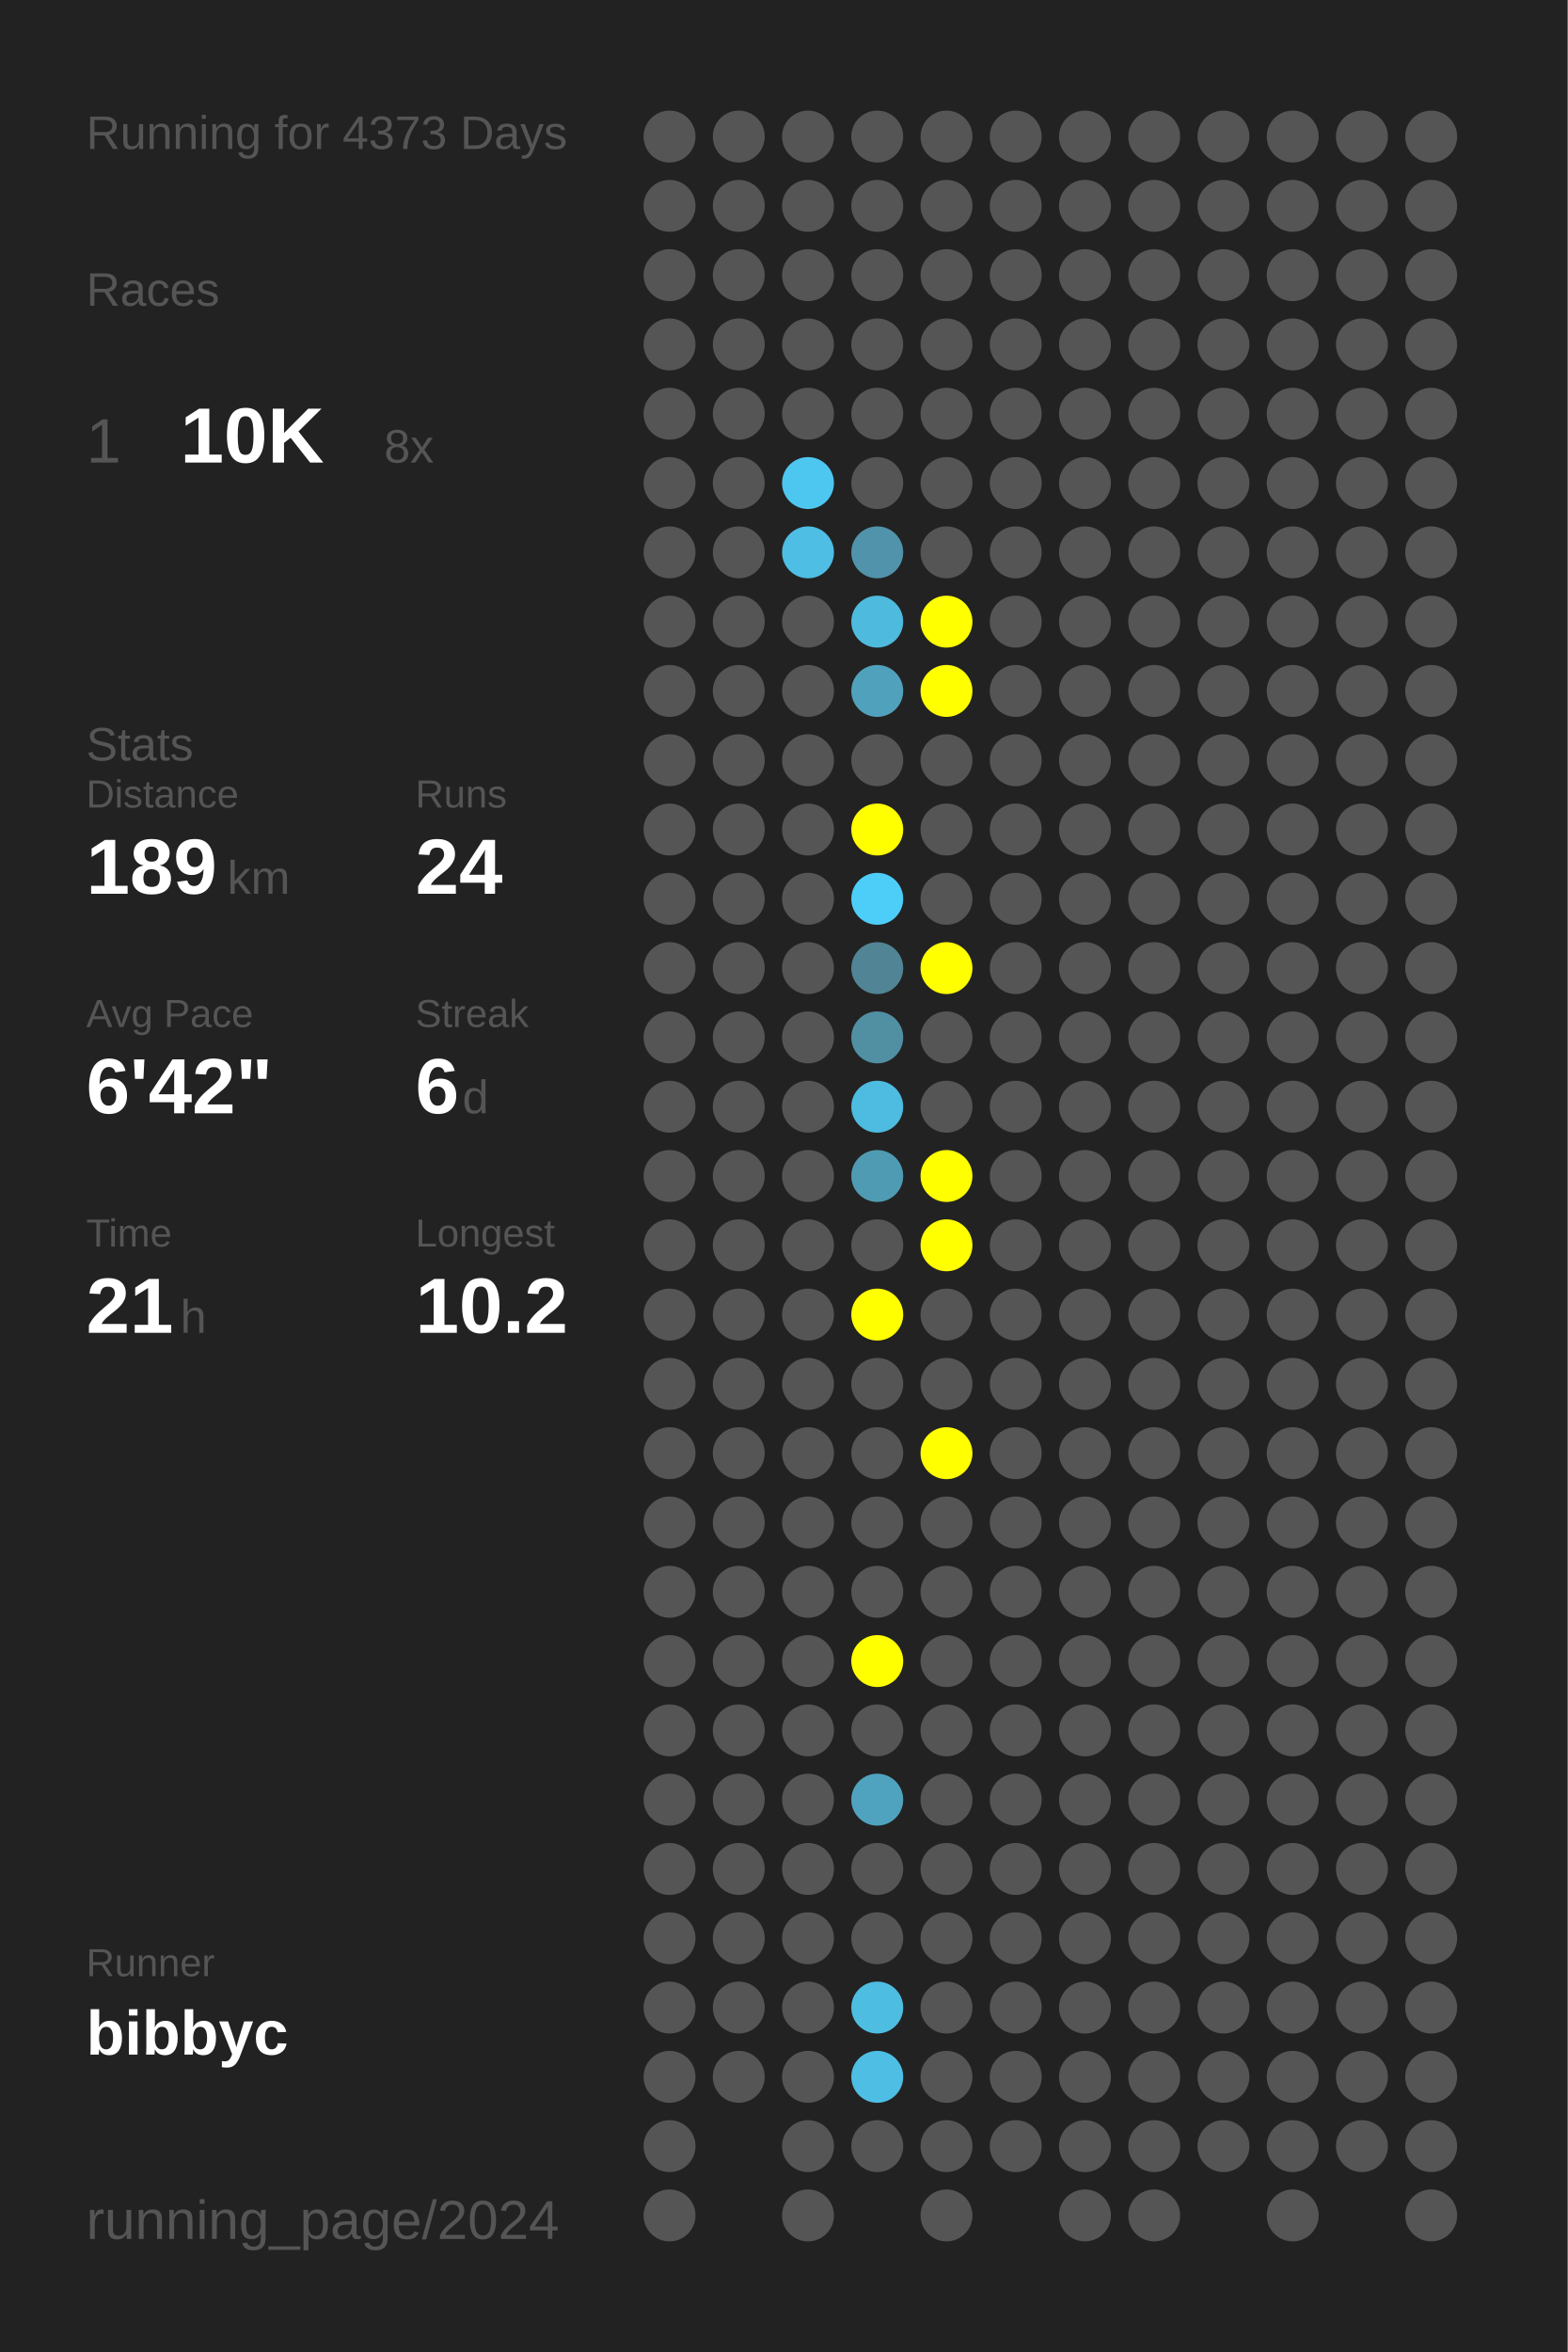
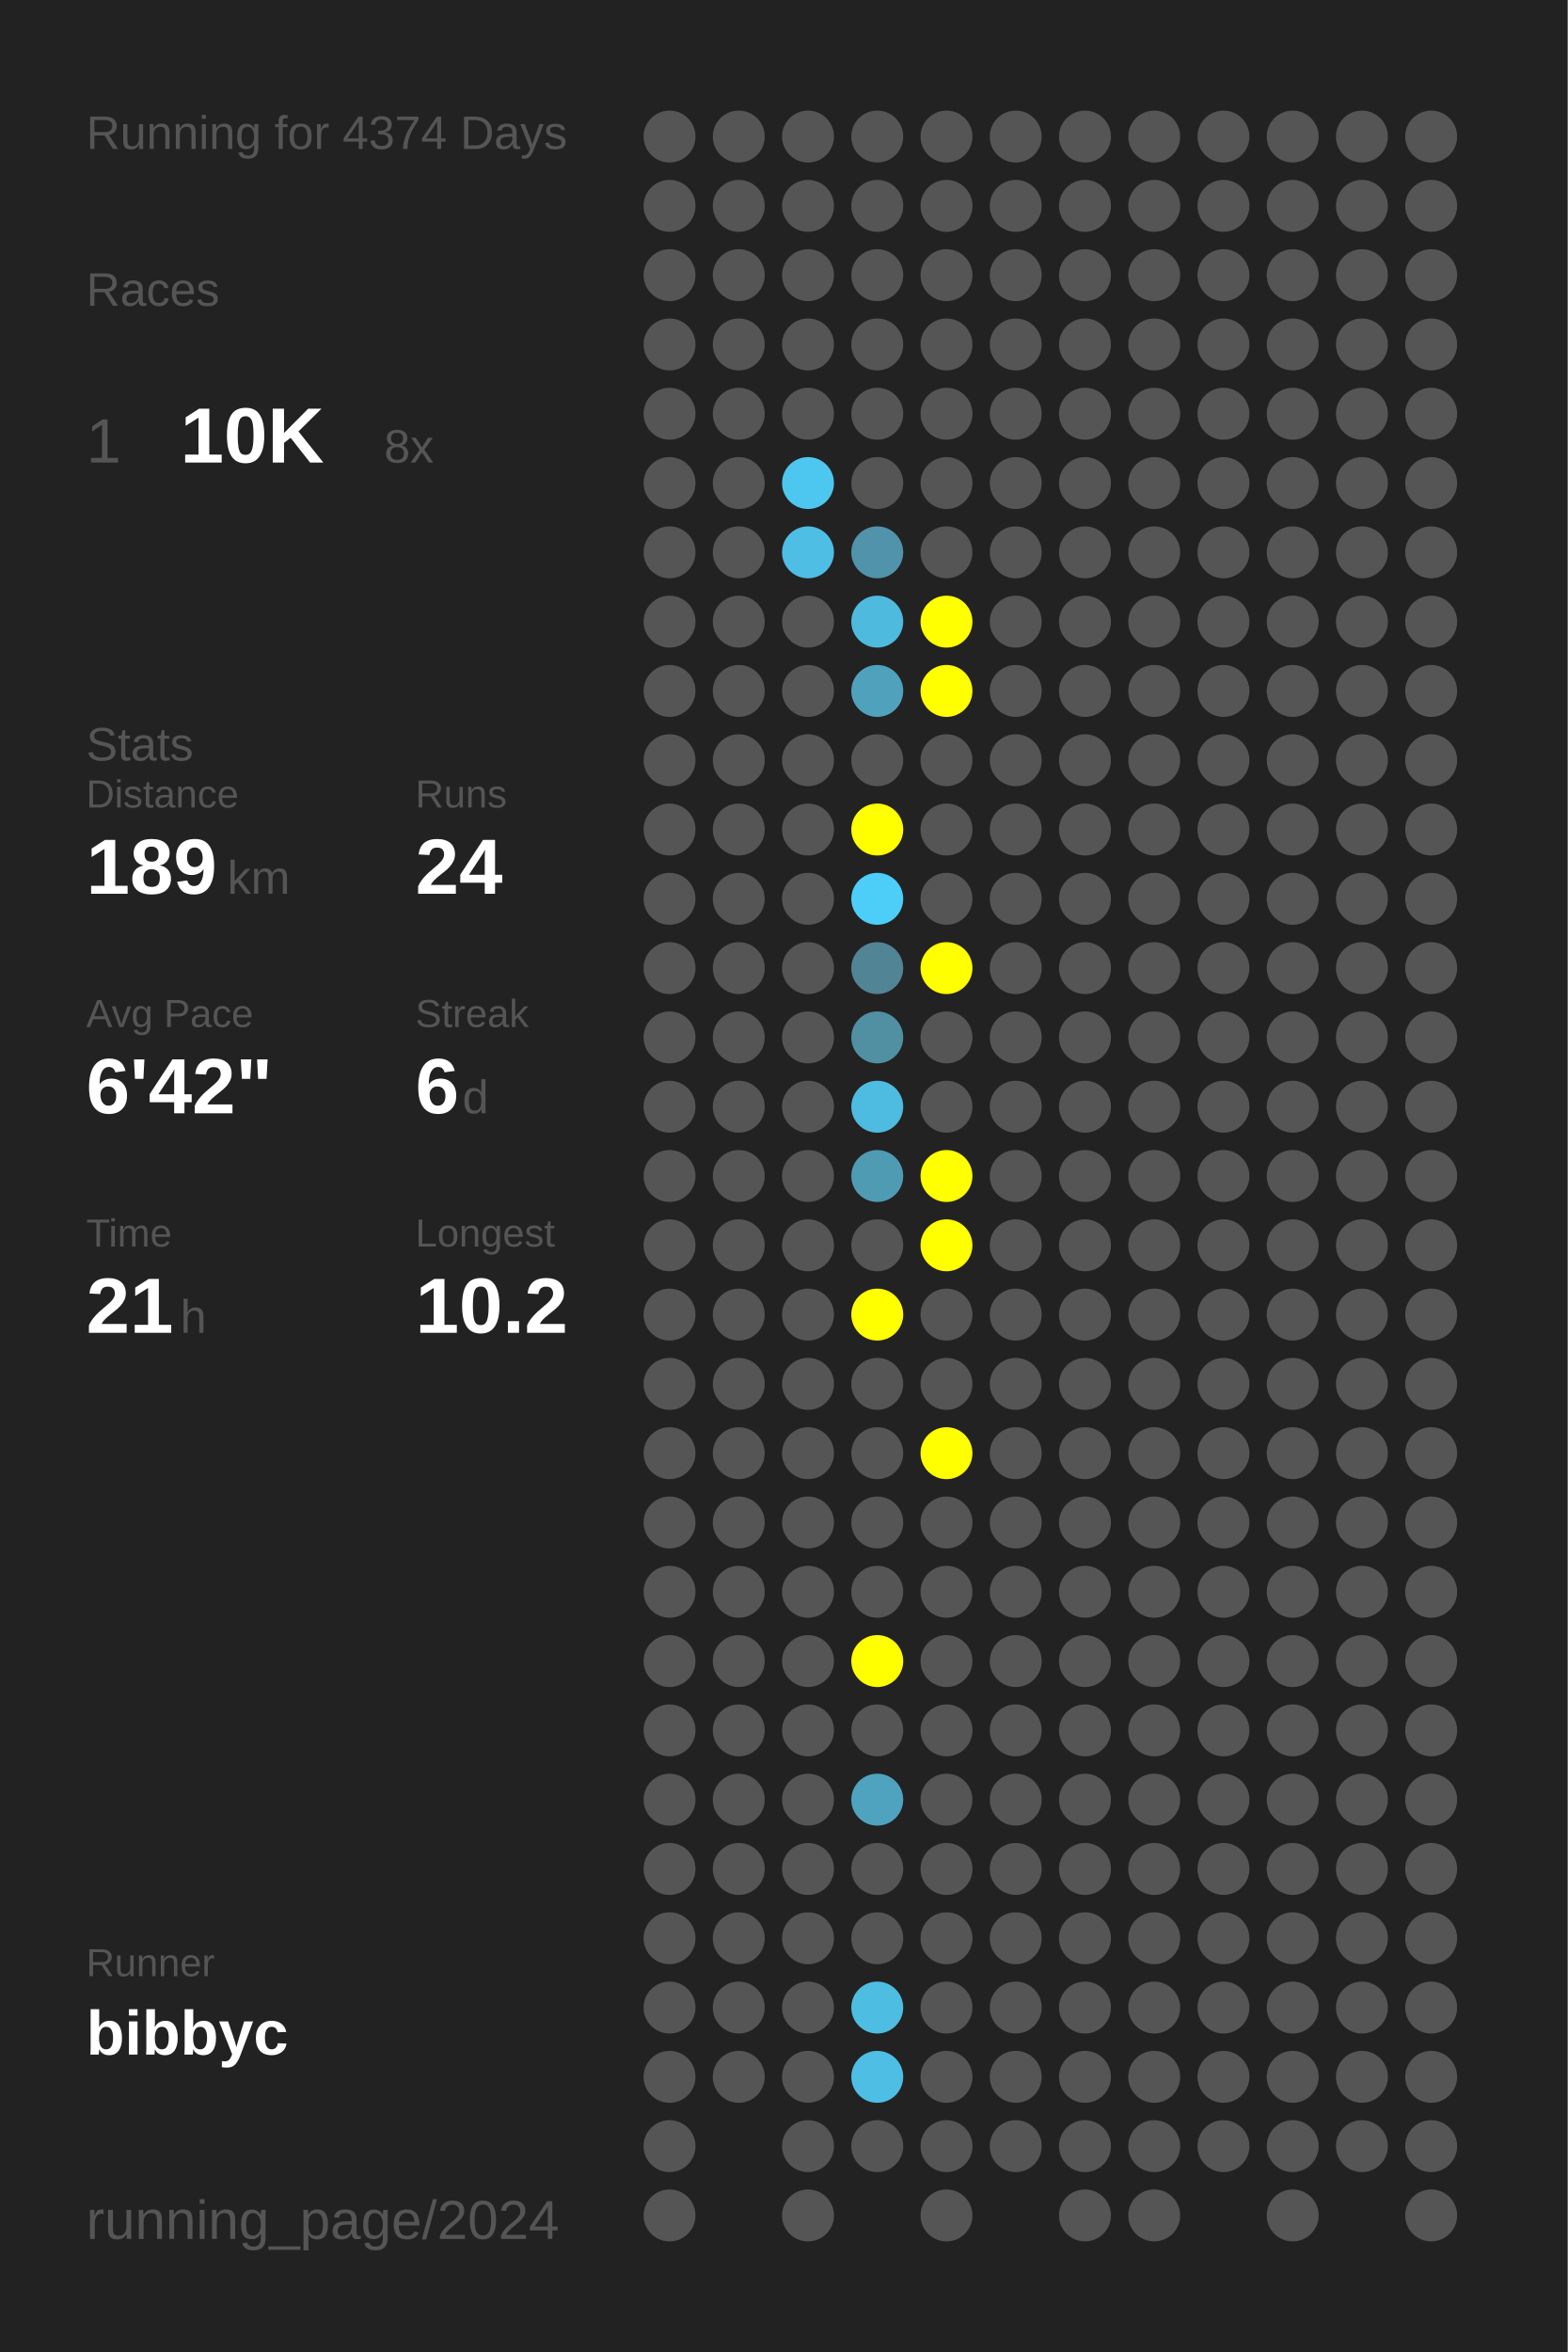
<svg xmlns="http://www.w3.org/2000/svg" baseProfile="full" height="300mm" version="1.1" viewBox="0,0,200,300" width="200mm">
  <defs />
  <rect fill="#222222" height="300" width="200" x="0" y="0" />
-   <text fill="#555555" style="font-size:6px; font-family:Arial;" x="11" y="19">Running for 4373 Days</text>
+   <text fill="#555555" style="font-size:6px; font-family:Arial;" x="11" y="19">Running for 4374 Days</text>
  <text fill="#555555" style="font-size:6px; font-family:Arial;" x="11" y="39">Races</text>
  <text fill="#555555" style="font-size:8px; font-family:Arial;" x="11" y="59">1</text>
  <text fill="#FFFFFF" style="font-size:10px; font-family:Arial; font-weight:bold;" x="23" y="59">10K</text>
  <text fill="#555555" style="font-size:6px; font-family:Arial;" x="49" y="59">8x</text>
  <text fill="#555555" style="font-size:6px; font-family:Arial;" x="11" y="97">Stats</text>
  <text fill="#555555" style="font-size:5px; font-family:Arial;" x="11" y="103">Distance</text>
  <text fill="#FFFFFF" style="font-size:10px; font-family:Arial; font-weight:bold;" x="11" y="114">189</text>
  <text fill="#555555" style="font-size:6px; font-family:Arial;" x="29" y="114">km</text>
  <text fill="#555555" style="font-size:5px; font-family:Arial;" x="53" y="103">Runs</text>
  <text fill="#FFFFFF" style="font-size:10px; font-family:Arial; font-weight:bold;" x="53" y="114">24</text>
  <text fill="#555555" style="font-size:5px; font-family:Arial;" x="11" y="131">Avg Pace</text>
  <text fill="#FFFFFF" style="font-size:10px; font-family:Arial; font-weight:bold;" x="11" y="142">6'42"</text>
  <text fill="#555555" style="font-size:5px; font-family:Arial;" x="53" y="131">Streak</text>
  <text fill="#FFFFFF" style="font-size:10px; font-family:Arial; font-weight:bold;" x="53" y="142">6</text>
  <text fill="#555555" style="font-size:6px; font-family:Arial;" x="59" y="142">d</text>
  <text fill="#555555" style="font-size:5px; font-family:Arial;" x="11" y="159">Time</text>
  <text fill="#FFFFFF" style="font-size:10px; font-family:Arial; font-weight:bold;" x="11" y="170">21</text>
  <text fill="#555555" style="font-size:6px; font-family:Arial;" x="23" y="170">h</text>
  <text fill="#555555" style="font-size:5px; font-family:Arial;" x="53" y="159">Longest</text>
  <text fill="#FFFFFF" style="font-size:10px; font-family:Arial; font-weight:bold;" x="53" y="170">10.2</text>
  <text fill="#555555" style="font-size:5px; font-family:Arial;" x="11" y="252.065">Runner</text>
  <text fill="#FFFFFF" style="font-size:8px; font-family:Arial; font-weight:bold;" x="11" y="262.065">bibbyc</text>
  <text fill="#555555" style="font-size:7px; font-family:Arial;" x="11" y="285.581">running_page/2024</text>
  <circle cx="85.417" cy="17.419" fill="#555555" r="3.312" />
  <circle cx="85.417" cy="26.258" fill="#555555" r="3.312" />
  <circle cx="85.417" cy="35.097" fill="#555555" r="3.312" />
  <circle cx="85.417" cy="43.935" fill="#555555" r="3.312" />
  <circle cx="85.417" cy="52.774" fill="#555555" r="3.312" />
  <circle cx="85.417" cy="61.613" fill="#555555" r="3.312" />
  <circle cx="85.417" cy="70.452" fill="#555555" r="3.312" />
  <circle cx="85.417" cy="79.29" fill="#555555" r="3.312" />
  <circle cx="85.417" cy="88.129" fill="#555555" r="3.312" />
  <circle cx="85.417" cy="96.968" fill="#555555" r="3.312" />
  <circle cx="85.417" cy="105.806" fill="#555555" r="3.312" />
  <circle cx="85.417" cy="114.645" fill="#555555" r="3.312" />
  <circle cx="85.417" cy="123.484" fill="#555555" r="3.312" />
  <circle cx="85.417" cy="132.323" fill="#555555" r="3.312" />
  <circle cx="85.417" cy="141.161" fill="#555555" r="3.312" />
  <circle cx="85.417" cy="150" fill="#555555" r="3.312" />
  <circle cx="85.417" cy="158.839" fill="#555555" r="3.312" />
  <circle cx="85.417" cy="167.677" fill="#555555" r="3.312" />
  <circle cx="85.417" cy="176.516" fill="#555555" r="3.312" />
  <circle cx="85.417" cy="185.355" fill="#555555" r="3.312" />
  <circle cx="85.417" cy="194.194" fill="#555555" r="3.312" />
  <circle cx="85.417" cy="203.032" fill="#555555" r="3.312" />
  <circle cx="85.417" cy="211.871" fill="#555555" r="3.312" />
  <circle cx="85.417" cy="220.71" fill="#555555" r="3.312" />
  <circle cx="85.417" cy="229.548" fill="#555555" r="3.312" />
  <circle cx="85.417" cy="238.387" fill="#555555" r="3.312" />
  <circle cx="85.417" cy="247.226" fill="#555555" r="3.312" />
  <circle cx="85.417" cy="256.065" fill="#555555" r="3.312" />
  <circle cx="85.417" cy="264.903" fill="#555555" r="3.312" />
  <circle cx="85.417" cy="273.742" fill="#555555" r="3.312" />
  <circle cx="85.417" cy="282.581" fill="#555555" r="3.312" />
  <circle cx="94.25" cy="17.419" fill="#555555" r="3.312" />
  <circle cx="94.25" cy="26.258" fill="#555555" r="3.312" />
  <circle cx="94.25" cy="35.097" fill="#555555" r="3.312" />
  <circle cx="94.25" cy="43.935" fill="#555555" r="3.312" />
  <circle cx="94.25" cy="52.774" fill="#555555" r="3.312" />
  <circle cx="94.25" cy="61.613" fill="#555555" r="3.312" />
  <circle cx="94.25" cy="70.452" fill="#555555" r="3.312" />
  <circle cx="94.25" cy="79.29" fill="#555555" r="3.312" />
  <circle cx="94.25" cy="88.129" fill="#555555" r="3.312" />
  <circle cx="94.25" cy="96.968" fill="#555555" r="3.312" />
  <circle cx="94.25" cy="105.806" fill="#555555" r="3.312" />
  <circle cx="94.25" cy="114.645" fill="#555555" r="3.312" />
  <circle cx="94.25" cy="123.484" fill="#555555" r="3.312" />
  <circle cx="94.25" cy="132.323" fill="#555555" r="3.312" />
  <circle cx="94.25" cy="141.161" fill="#555555" r="3.312" />
  <circle cx="94.25" cy="150" fill="#555555" r="3.312" />
  <circle cx="94.25" cy="158.839" fill="#555555" r="3.312" />
  <circle cx="94.25" cy="167.677" fill="#555555" r="3.312" />
  <circle cx="94.25" cy="176.516" fill="#555555" r="3.312" />
  <circle cx="94.25" cy="185.355" fill="#555555" r="3.312" />
  <circle cx="94.25" cy="194.194" fill="#555555" r="3.312" />
  <circle cx="94.25" cy="203.032" fill="#555555" r="3.312" />
  <circle cx="94.25" cy="211.871" fill="#555555" r="3.312" />
  <circle cx="94.25" cy="220.71" fill="#555555" r="3.312" />
  <circle cx="94.25" cy="229.548" fill="#555555" r="3.312" />
  <circle cx="94.25" cy="238.387" fill="#555555" r="3.312" />
  <circle cx="94.25" cy="247.226" fill="#555555" r="3.312" />
  <circle cx="94.25" cy="256.065" fill="#555555" r="3.312" />
  <circle cx="94.25" cy="264.903" fill="#555555" r="3.312" />
  <circle cx="103.083" cy="17.419" fill="#555555" r="3.312" />
  <circle cx="103.083" cy="26.258" fill="#555555" r="3.312" />
  <circle cx="103.083" cy="35.097" fill="#555555" r="3.312" />
  <circle cx="103.083" cy="43.935" fill="#555555" r="3.312" />
  <circle cx="103.083" cy="52.774" fill="#555555" r="3.312" />
  <circle cx="103.083" cy="61.613" fill="#4dc7f0" r="3.312" />
  <circle cx="103.083" cy="70.452" fill="#4ebee4" r="3.312" />
  <circle cx="103.083" cy="79.29" fill="#555555" r="3.312" />
  <circle cx="103.083" cy="88.129" fill="#555555" r="3.312" />
  <circle cx="103.083" cy="96.968" fill="#555555" r="3.312" />
  <circle cx="103.083" cy="105.806" fill="#555555" r="3.312" />
  <circle cx="103.083" cy="114.645" fill="#555555" r="3.312" />
  <circle cx="103.083" cy="123.484" fill="#555555" r="3.312" />
  <circle cx="103.083" cy="132.323" fill="#555555" r="3.312" />
  <circle cx="103.083" cy="141.161" fill="#555555" r="3.312" />
  <circle cx="103.083" cy="150" fill="#555555" r="3.312" />
  <circle cx="103.083" cy="158.839" fill="#555555" r="3.312" />
  <circle cx="103.083" cy="167.677" fill="#555555" r="3.312" />
  <circle cx="103.083" cy="176.516" fill="#555555" r="3.312" />
  <circle cx="103.083" cy="185.355" fill="#555555" r="3.312" />
  <circle cx="103.083" cy="194.194" fill="#555555" r="3.312" />
  <circle cx="103.083" cy="203.032" fill="#555555" r="3.312" />
  <circle cx="103.083" cy="211.871" fill="#555555" r="3.312" />
  <circle cx="103.083" cy="220.71" fill="#555555" r="3.312" />
  <circle cx="103.083" cy="229.548" fill="#555555" r="3.312" />
  <circle cx="103.083" cy="238.387" fill="#555555" r="3.312" />
  <circle cx="103.083" cy="247.226" fill="#555555" r="3.312" />
  <circle cx="103.083" cy="256.065" fill="#555555" r="3.312" />
  <circle cx="103.083" cy="264.903" fill="#555555" r="3.312" />
  <circle cx="103.083" cy="273.742" fill="#555555" r="3.312" />
  <circle cx="103.083" cy="282.581" fill="#555555" r="3.312" />
  <circle cx="111.917" cy="17.419" fill="#555555" r="3.312" />
  <circle cx="111.917" cy="26.258" fill="#555555" r="3.312" />
  <circle cx="111.917" cy="35.097" fill="#555555" r="3.312" />
  <circle cx="111.917" cy="43.935" fill="#555555" r="3.312" />
  <circle cx="111.917" cy="52.774" fill="#555555" r="3.312" />
  <circle cx="111.917" cy="61.613" fill="#555555" r="3.312" />
  <circle cx="111.917" cy="70.452" fill="#5093aa" r="3.312" />
  <circle cx="111.917" cy="79.29" fill="#4ebade" r="3.312" />
  <circle cx="111.917" cy="88.129" fill="#50a1bc" r="3.312" />
  <circle cx="111.917" cy="96.968" fill="#555555" r="3.312" />
  <circle cx="111.917" cy="105.806" fill="#FFFF00" r="3.312" />
  <circle cx="111.917" cy="114.645" fill="#4dcef9" r="3.312" />
  <circle cx="111.917" cy="123.484" fill="#518495" r="3.312" />
  <circle cx="111.917" cy="132.323" fill="#518fa3" r="3.312" />
  <circle cx="111.917" cy="141.161" fill="#4ebbe0" r="3.312" />
  <circle cx="111.917" cy="150" fill="#509bb4" r="3.312" />
  <circle cx="111.917" cy="158.839" fill="#555555" r="3.312" />
  <circle cx="111.917" cy="167.677" fill="#FFFF00" r="3.312" />
  <circle cx="111.917" cy="176.516" fill="#555555" r="3.312" />
  <circle cx="111.917" cy="185.355" fill="#555555" r="3.312" />
  <circle cx="111.917" cy="194.194" fill="#555555" r="3.312" />
  <circle cx="111.917" cy="203.032" fill="#555555" r="3.312" />
  <circle cx="111.917" cy="211.871" fill="#FFFF00" r="3.312" />
  <circle cx="111.917" cy="220.71" fill="#555555" r="3.312" />
  <circle cx="111.917" cy="229.548" fill="#4fa3bf" r="3.312" />
  <circle cx="111.917" cy="238.387" fill="#555555" r="3.312" />
  <circle cx="111.917" cy="247.226" fill="#555555" r="3.312" />
  <circle cx="111.917" cy="256.065" fill="#4ebde2" r="3.312" />
  <circle cx="111.917" cy="264.903" fill="#4ebee4" r="3.312" />
  <circle cx="111.917" cy="273.742" fill="#555555" r="3.312" />
  <circle cx="120.75" cy="17.419" fill="#555555" r="3.312" />
  <circle cx="120.75" cy="26.258" fill="#555555" r="3.312" />
  <circle cx="120.75" cy="35.097" fill="#555555" r="3.312" />
  <circle cx="120.75" cy="43.935" fill="#555555" r="3.312" />
  <circle cx="120.75" cy="52.774" fill="#555555" r="3.312" />
  <circle cx="120.75" cy="61.613" fill="#555555" r="3.312" />
  <circle cx="120.75" cy="70.452" fill="#555555" r="3.312" />
  <circle cx="120.75" cy="79.29" fill="#FFFF00" r="3.312" />
  <circle cx="120.75" cy="88.129" fill="#FFFF00" r="3.312" />
  <circle cx="120.75" cy="96.968" fill="#555555" r="3.312" />
  <circle cx="120.75" cy="105.806" fill="#555555" r="3.312" />
  <circle cx="120.75" cy="114.645" fill="#555555" r="3.312" />
  <circle cx="120.75" cy="123.484" fill="#FFFF00" r="3.312" />
  <circle cx="120.75" cy="132.323" fill="#555555" r="3.312" />
  <circle cx="120.75" cy="141.161" fill="#555555" r="3.312" />
  <circle cx="120.75" cy="150" fill="#FFFF00" r="3.312" />
  <circle cx="120.75" cy="158.839" fill="#FFFF00" r="3.312" />
  <circle cx="120.75" cy="167.677" fill="#555555" r="3.312" />
  <circle cx="120.75" cy="176.516" fill="#555555" r="3.312" />
  <circle cx="120.75" cy="185.355" fill="#FFFF00" r="3.312" />
  <circle cx="120.75" cy="194.194" fill="#555555" r="3.312" />
  <circle cx="120.75" cy="203.032" fill="#555555" r="3.312" />
  <circle cx="120.75" cy="211.871" fill="#555555" r="3.312" />
  <circle cx="120.75" cy="220.71" fill="#555555" r="3.312" />
  <circle cx="120.75" cy="229.548" fill="#555555" r="3.312" />
  <circle cx="120.75" cy="238.387" fill="#555555" r="3.312" />
  <circle cx="120.75" cy="247.226" fill="#555555" r="3.312" />
  <circle cx="120.75" cy="256.065" fill="#555555" r="3.312" />
  <circle cx="120.75" cy="264.903" fill="#555555" r="3.312" />
  <circle cx="120.75" cy="273.742" fill="#555555" r="3.312" />
  <circle cx="120.75" cy="282.581" fill="#555555" r="3.312" />
  <circle cx="129.583" cy="17.419" fill="#555555" r="3.312" />
  <circle cx="129.583" cy="26.258" fill="#555555" r="3.312" />
  <circle cx="129.583" cy="35.097" fill="#555555" r="3.312" />
  <circle cx="129.583" cy="43.935" fill="#555555" r="3.312" />
  <circle cx="129.583" cy="52.774" fill="#555555" r="3.312" />
  <circle cx="129.583" cy="61.613" fill="#555555" r="3.312" />
  <circle cx="129.583" cy="70.452" fill="#555555" r="3.312" />
  <circle cx="129.583" cy="79.29" fill="#555555" r="3.312" />
  <circle cx="129.583" cy="88.129" fill="#555555" r="3.312" />
  <circle cx="129.583" cy="96.968" fill="#555555" r="3.312" />
  <circle cx="129.583" cy="105.806" fill="#555555" r="3.312" />
  <circle cx="129.583" cy="114.645" fill="#555555" r="3.312" />
  <circle cx="129.583" cy="123.484" fill="#555555" r="3.312" />
  <circle cx="129.583" cy="132.323" fill="#555555" r="3.312" />
  <circle cx="129.583" cy="141.161" fill="#555555" r="3.312" />
  <circle cx="129.583" cy="150" fill="#555555" r="3.312" />
  <circle cx="129.583" cy="158.839" fill="#555555" r="3.312" />
  <circle cx="129.583" cy="167.677" fill="#555555" r="3.312" />
  <circle cx="129.583" cy="176.516" fill="#555555" r="3.312" />
  <circle cx="129.583" cy="185.355" fill="#555555" r="3.312" />
  <circle cx="129.583" cy="194.194" fill="#555555" r="3.312" />
  <circle cx="129.583" cy="203.032" fill="#555555" r="3.312" />
  <circle cx="129.583" cy="211.871" fill="#555555" r="3.312" />
  <circle cx="129.583" cy="220.71" fill="#555555" r="3.312" />
  <circle cx="129.583" cy="229.548" fill="#555555" r="3.312" />
  <circle cx="129.583" cy="238.387" fill="#555555" r="3.312" />
  <circle cx="129.583" cy="247.226" fill="#555555" r="3.312" />
  <circle cx="129.583" cy="256.065" fill="#555555" r="3.312" />
  <circle cx="129.583" cy="264.903" fill="#555555" r="3.312" />
  <circle cx="129.583" cy="273.742" fill="#555555" r="3.312" />
  <circle cx="138.417" cy="17.419" fill="#555555" r="3.312" />
  <circle cx="138.417" cy="26.258" fill="#555555" r="3.312" />
  <circle cx="138.417" cy="35.097" fill="#555555" r="3.312" />
  <circle cx="138.417" cy="43.935" fill="#555555" r="3.312" />
  <circle cx="138.417" cy="52.774" fill="#555555" r="3.312" />
  <circle cx="138.417" cy="61.613" fill="#555555" r="3.312" />
  <circle cx="138.417" cy="70.452" fill="#555555" r="3.312" />
  <circle cx="138.417" cy="79.29" fill="#555555" r="3.312" />
  <circle cx="138.417" cy="88.129" fill="#555555" r="3.312" />
  <circle cx="138.417" cy="96.968" fill="#555555" r="3.312" />
  <circle cx="138.417" cy="105.806" fill="#555555" r="3.312" />
  <circle cx="138.417" cy="114.645" fill="#555555" r="3.312" />
  <circle cx="138.417" cy="123.484" fill="#555555" r="3.312" />
  <circle cx="138.417" cy="132.323" fill="#555555" r="3.312" />
  <circle cx="138.417" cy="141.161" fill="#555555" r="3.312" />
  <circle cx="138.417" cy="150" fill="#555555" r="3.312" />
  <circle cx="138.417" cy="158.839" fill="#555555" r="3.312" />
  <circle cx="138.417" cy="167.677" fill="#555555" r="3.312" />
  <circle cx="138.417" cy="176.516" fill="#555555" r="3.312" />
  <circle cx="138.417" cy="185.355" fill="#555555" r="3.312" />
  <circle cx="138.417" cy="194.194" fill="#555555" r="3.312" />
  <circle cx="138.417" cy="203.032" fill="#555555" r="3.312" />
  <circle cx="138.417" cy="211.871" fill="#555555" r="3.312" />
  <circle cx="138.417" cy="220.71" fill="#555555" r="3.312" />
  <circle cx="138.417" cy="229.548" fill="#555555" r="3.312" />
  <circle cx="138.417" cy="238.387" fill="#555555" r="3.312" />
  <circle cx="138.417" cy="247.226" fill="#555555" r="3.312" />
  <circle cx="138.417" cy="256.065" fill="#555555" r="3.312" />
  <circle cx="138.417" cy="264.903" fill="#555555" r="3.312" />
  <circle cx="138.417" cy="273.742" fill="#555555" r="3.312" />
  <circle cx="138.417" cy="282.581" fill="#555555" r="3.312" />
  <circle cx="147.25" cy="17.419" fill="#555555" r="3.312" />
  <circle cx="147.25" cy="26.258" fill="#555555" r="3.312" />
  <circle cx="147.25" cy="35.097" fill="#555555" r="3.312" />
  <circle cx="147.25" cy="43.935" fill="#555555" r="3.312" />
  <circle cx="147.25" cy="52.774" fill="#555555" r="3.312" />
  <circle cx="147.25" cy="61.613" fill="#555555" r="3.312" />
  <circle cx="147.25" cy="70.452" fill="#555555" r="3.312" />
  <circle cx="147.25" cy="79.29" fill="#555555" r="3.312" />
  <circle cx="147.25" cy="88.129" fill="#555555" r="3.312" />
  <circle cx="147.25" cy="96.968" fill="#555555" r="3.312" />
  <circle cx="147.25" cy="105.806" fill="#555555" r="3.312" />
  <circle cx="147.25" cy="114.645" fill="#555555" r="3.312" />
  <circle cx="147.25" cy="123.484" fill="#555555" r="3.312" />
  <circle cx="147.25" cy="132.323" fill="#555555" r="3.312" />
  <circle cx="147.25" cy="141.161" fill="#555555" r="3.312" />
  <circle cx="147.25" cy="150" fill="#555555" r="3.312" />
  <circle cx="147.25" cy="158.839" fill="#555555" r="3.312" />
  <circle cx="147.25" cy="167.677" fill="#555555" r="3.312" />
  <circle cx="147.25" cy="176.516" fill="#555555" r="3.312" />
  <circle cx="147.25" cy="185.355" fill="#555555" r="3.312" />
  <circle cx="147.25" cy="194.194" fill="#555555" r="3.312" />
  <circle cx="147.25" cy="203.032" fill="#555555" r="3.312" />
  <circle cx="147.25" cy="211.871" fill="#555555" r="3.312" />
  <circle cx="147.25" cy="220.71" fill="#555555" r="3.312" />
  <circle cx="147.25" cy="229.548" fill="#555555" r="3.312" />
  <circle cx="147.25" cy="238.387" fill="#555555" r="3.312" />
  <circle cx="147.25" cy="247.226" fill="#555555" r="3.312" />
  <circle cx="147.25" cy="256.065" fill="#555555" r="3.312" />
  <circle cx="147.25" cy="264.903" fill="#555555" r="3.312" />
  <circle cx="147.25" cy="273.742" fill="#555555" r="3.312" />
  <circle cx="147.25" cy="282.581" fill="#555555" r="3.312" />
  <circle cx="156.083" cy="17.419" fill="#555555" r="3.312" />
  <circle cx="156.083" cy="26.258" fill="#555555" r="3.312" />
  <circle cx="156.083" cy="35.097" fill="#555555" r="3.312" />
  <circle cx="156.083" cy="43.935" fill="#555555" r="3.312" />
  <circle cx="156.083" cy="52.774" fill="#555555" r="3.312" />
  <circle cx="156.083" cy="61.613" fill="#555555" r="3.312" />
  <circle cx="156.083" cy="70.452" fill="#555555" r="3.312" />
  <circle cx="156.083" cy="79.29" fill="#555555" r="3.312" />
  <circle cx="156.083" cy="88.129" fill="#555555" r="3.312" />
  <circle cx="156.083" cy="96.968" fill="#555555" r="3.312" />
  <circle cx="156.083" cy="105.806" fill="#555555" r="3.312" />
  <circle cx="156.083" cy="114.645" fill="#555555" r="3.312" />
  <circle cx="156.083" cy="123.484" fill="#555555" r="3.312" />
  <circle cx="156.083" cy="132.323" fill="#555555" r="3.312" />
  <circle cx="156.083" cy="141.161" fill="#555555" r="3.312" />
  <circle cx="156.083" cy="150" fill="#555555" r="3.312" />
  <circle cx="156.083" cy="158.839" fill="#555555" r="3.312" />
  <circle cx="156.083" cy="167.677" fill="#555555" r="3.312" />
  <circle cx="156.083" cy="176.516" fill="#555555" r="3.312" />
  <circle cx="156.083" cy="185.355" fill="#555555" r="3.312" />
  <circle cx="156.083" cy="194.194" fill="#555555" r="3.312" />
  <circle cx="156.083" cy="203.032" fill="#555555" r="3.312" />
  <circle cx="156.083" cy="211.871" fill="#555555" r="3.312" />
  <circle cx="156.083" cy="220.71" fill="#555555" r="3.312" />
  <circle cx="156.083" cy="229.548" fill="#555555" r="3.312" />
  <circle cx="156.083" cy="238.387" fill="#555555" r="3.312" />
  <circle cx="156.083" cy="247.226" fill="#555555" r="3.312" />
  <circle cx="156.083" cy="256.065" fill="#555555" r="3.312" />
  <circle cx="156.083" cy="264.903" fill="#555555" r="3.312" />
  <circle cx="156.083" cy="273.742" fill="#555555" r="3.312" />
  <circle cx="164.917" cy="17.419" fill="#555555" r="3.312" />
  <circle cx="164.917" cy="26.258" fill="#555555" r="3.312" />
  <circle cx="164.917" cy="35.097" fill="#555555" r="3.312" />
  <circle cx="164.917" cy="43.935" fill="#555555" r="3.312" />
  <circle cx="164.917" cy="52.774" fill="#555555" r="3.312" />
  <circle cx="164.917" cy="61.613" fill="#555555" r="3.312" />
  <circle cx="164.917" cy="70.452" fill="#555555" r="3.312" />
  <circle cx="164.917" cy="79.29" fill="#555555" r="3.312" />
  <circle cx="164.917" cy="88.129" fill="#555555" r="3.312" />
  <circle cx="164.917" cy="96.968" fill="#555555" r="3.312" />
  <circle cx="164.917" cy="105.806" fill="#555555" r="3.312" />
  <circle cx="164.917" cy="114.645" fill="#555555" r="3.312" />
  <circle cx="164.917" cy="123.484" fill="#555555" r="3.312" />
  <circle cx="164.917" cy="132.323" fill="#555555" r="3.312" />
  <circle cx="164.917" cy="141.161" fill="#555555" r="3.312" />
  <circle cx="164.917" cy="150" fill="#555555" r="3.312" />
  <circle cx="164.917" cy="158.839" fill="#555555" r="3.312" />
  <circle cx="164.917" cy="167.677" fill="#555555" r="3.312" />
  <circle cx="164.917" cy="176.516" fill="#555555" r="3.312" />
  <circle cx="164.917" cy="185.355" fill="#555555" r="3.312" />
  <circle cx="164.917" cy="194.194" fill="#555555" r="3.312" />
  <circle cx="164.917" cy="203.032" fill="#555555" r="3.312" />
  <circle cx="164.917" cy="211.871" fill="#555555" r="3.312" />
  <circle cx="164.917" cy="220.71" fill="#555555" r="3.312" />
  <circle cx="164.917" cy="229.548" fill="#555555" r="3.312" />
  <circle cx="164.917" cy="238.387" fill="#555555" r="3.312" />
  <circle cx="164.917" cy="247.226" fill="#555555" r="3.312" />
  <circle cx="164.917" cy="256.065" fill="#555555" r="3.312" />
  <circle cx="164.917" cy="264.903" fill="#555555" r="3.312" />
  <circle cx="164.917" cy="273.742" fill="#555555" r="3.312" />
  <circle cx="164.917" cy="282.581" fill="#555555" r="3.312" />
  <circle cx="173.75" cy="17.419" fill="#555555" r="3.312" />
  <circle cx="173.75" cy="26.258" fill="#555555" r="3.312" />
  <circle cx="173.75" cy="35.097" fill="#555555" r="3.312" />
  <circle cx="173.75" cy="43.935" fill="#555555" r="3.312" />
  <circle cx="173.75" cy="52.774" fill="#555555" r="3.312" />
  <circle cx="173.75" cy="61.613" fill="#555555" r="3.312" />
  <circle cx="173.75" cy="70.452" fill="#555555" r="3.312" />
  <circle cx="173.75" cy="79.29" fill="#555555" r="3.312" />
  <circle cx="173.75" cy="88.129" fill="#555555" r="3.312" />
  <circle cx="173.75" cy="96.968" fill="#555555" r="3.312" />
  <circle cx="173.75" cy="105.806" fill="#555555" r="3.312" />
  <circle cx="173.75" cy="114.645" fill="#555555" r="3.312" />
  <circle cx="173.75" cy="123.484" fill="#555555" r="3.312" />
  <circle cx="173.75" cy="132.323" fill="#555555" r="3.312" />
  <circle cx="173.75" cy="141.161" fill="#555555" r="3.312" />
  <circle cx="173.75" cy="150" fill="#555555" r="3.312" />
  <circle cx="173.75" cy="158.839" fill="#555555" r="3.312" />
  <circle cx="173.75" cy="167.677" fill="#555555" r="3.312" />
  <circle cx="173.75" cy="176.516" fill="#555555" r="3.312" />
  <circle cx="173.75" cy="185.355" fill="#555555" r="3.312" />
  <circle cx="173.75" cy="194.194" fill="#555555" r="3.312" />
  <circle cx="173.75" cy="203.032" fill="#555555" r="3.312" />
  <circle cx="173.75" cy="211.871" fill="#555555" r="3.312" />
  <circle cx="173.75" cy="220.71" fill="#555555" r="3.312" />
  <circle cx="173.75" cy="229.548" fill="#555555" r="3.312" />
  <circle cx="173.75" cy="238.387" fill="#555555" r="3.312" />
  <circle cx="173.75" cy="247.226" fill="#555555" r="3.312" />
  <circle cx="173.75" cy="256.065" fill="#555555" r="3.312" />
  <circle cx="173.75" cy="264.903" fill="#555555" r="3.312" />
  <circle cx="173.75" cy="273.742" fill="#555555" r="3.312" />
  <circle cx="182.583" cy="17.419" fill="#555555" r="3.312" />
  <circle cx="182.583" cy="26.258" fill="#555555" r="3.312" />
  <circle cx="182.583" cy="35.097" fill="#555555" r="3.312" />
  <circle cx="182.583" cy="43.935" fill="#555555" r="3.312" />
  <circle cx="182.583" cy="52.774" fill="#555555" r="3.312" />
  <circle cx="182.583" cy="61.613" fill="#555555" r="3.312" />
  <circle cx="182.583" cy="70.452" fill="#555555" r="3.312" />
  <circle cx="182.583" cy="79.29" fill="#555555" r="3.312" />
  <circle cx="182.583" cy="88.129" fill="#555555" r="3.312" />
  <circle cx="182.583" cy="96.968" fill="#555555" r="3.312" />
  <circle cx="182.583" cy="105.806" fill="#555555" r="3.312" />
  <circle cx="182.583" cy="114.645" fill="#555555" r="3.312" />
  <circle cx="182.583" cy="123.484" fill="#555555" r="3.312" />
  <circle cx="182.583" cy="132.323" fill="#555555" r="3.312" />
  <circle cx="182.583" cy="141.161" fill="#555555" r="3.312" />
  <circle cx="182.583" cy="150" fill="#555555" r="3.312" />
  <circle cx="182.583" cy="158.839" fill="#555555" r="3.312" />
  <circle cx="182.583" cy="167.677" fill="#555555" r="3.312" />
  <circle cx="182.583" cy="176.516" fill="#555555" r="3.312" />
  <circle cx="182.583" cy="185.355" fill="#555555" r="3.312" />
  <circle cx="182.583" cy="194.194" fill="#555555" r="3.312" />
  <circle cx="182.583" cy="203.032" fill="#555555" r="3.312" />
  <circle cx="182.583" cy="211.871" fill="#555555" r="3.312" />
  <circle cx="182.583" cy="220.71" fill="#555555" r="3.312" />
  <circle cx="182.583" cy="229.548" fill="#555555" r="3.312" />
  <circle cx="182.583" cy="238.387" fill="#555555" r="3.312" />
  <circle cx="182.583" cy="247.226" fill="#555555" r="3.312" />
  <circle cx="182.583" cy="256.065" fill="#555555" r="3.312" />
  <circle cx="182.583" cy="264.903" fill="#555555" r="3.312" />
  <circle cx="182.583" cy="273.742" fill="#555555" r="3.312" />
  <circle cx="182.583" cy="282.581" fill="#555555" r="3.312" />
</svg>
